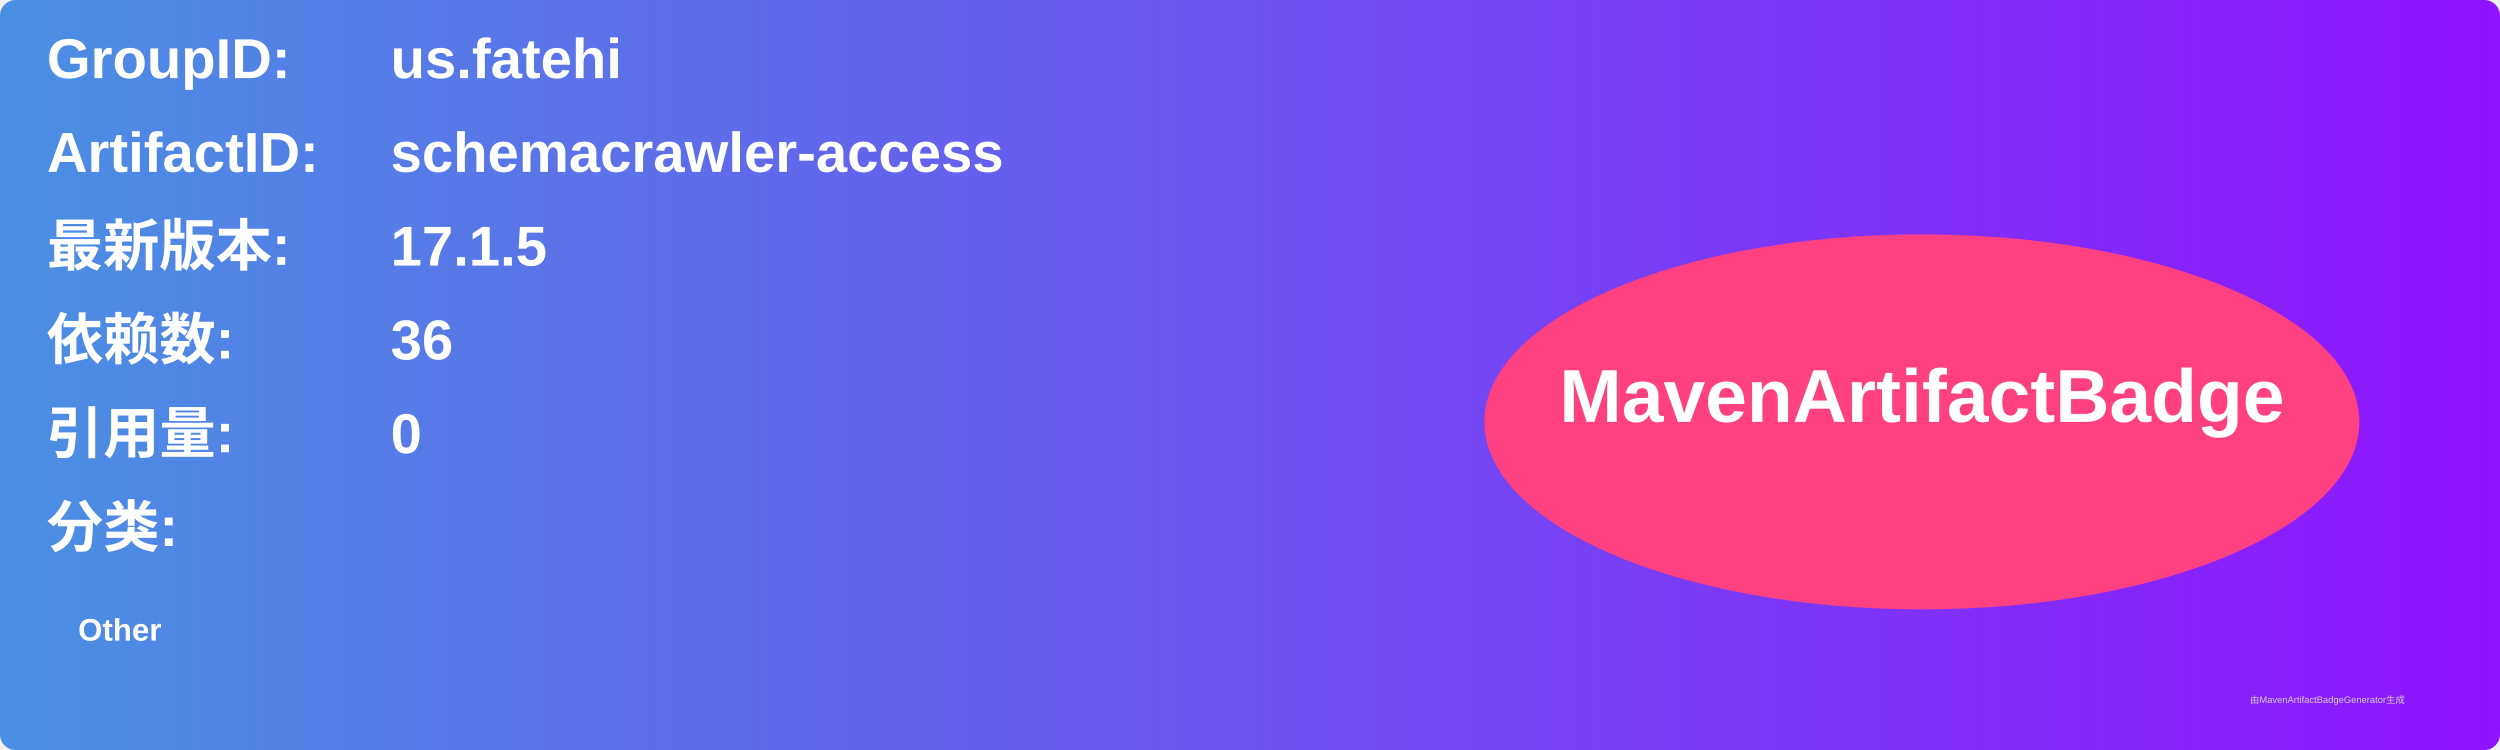
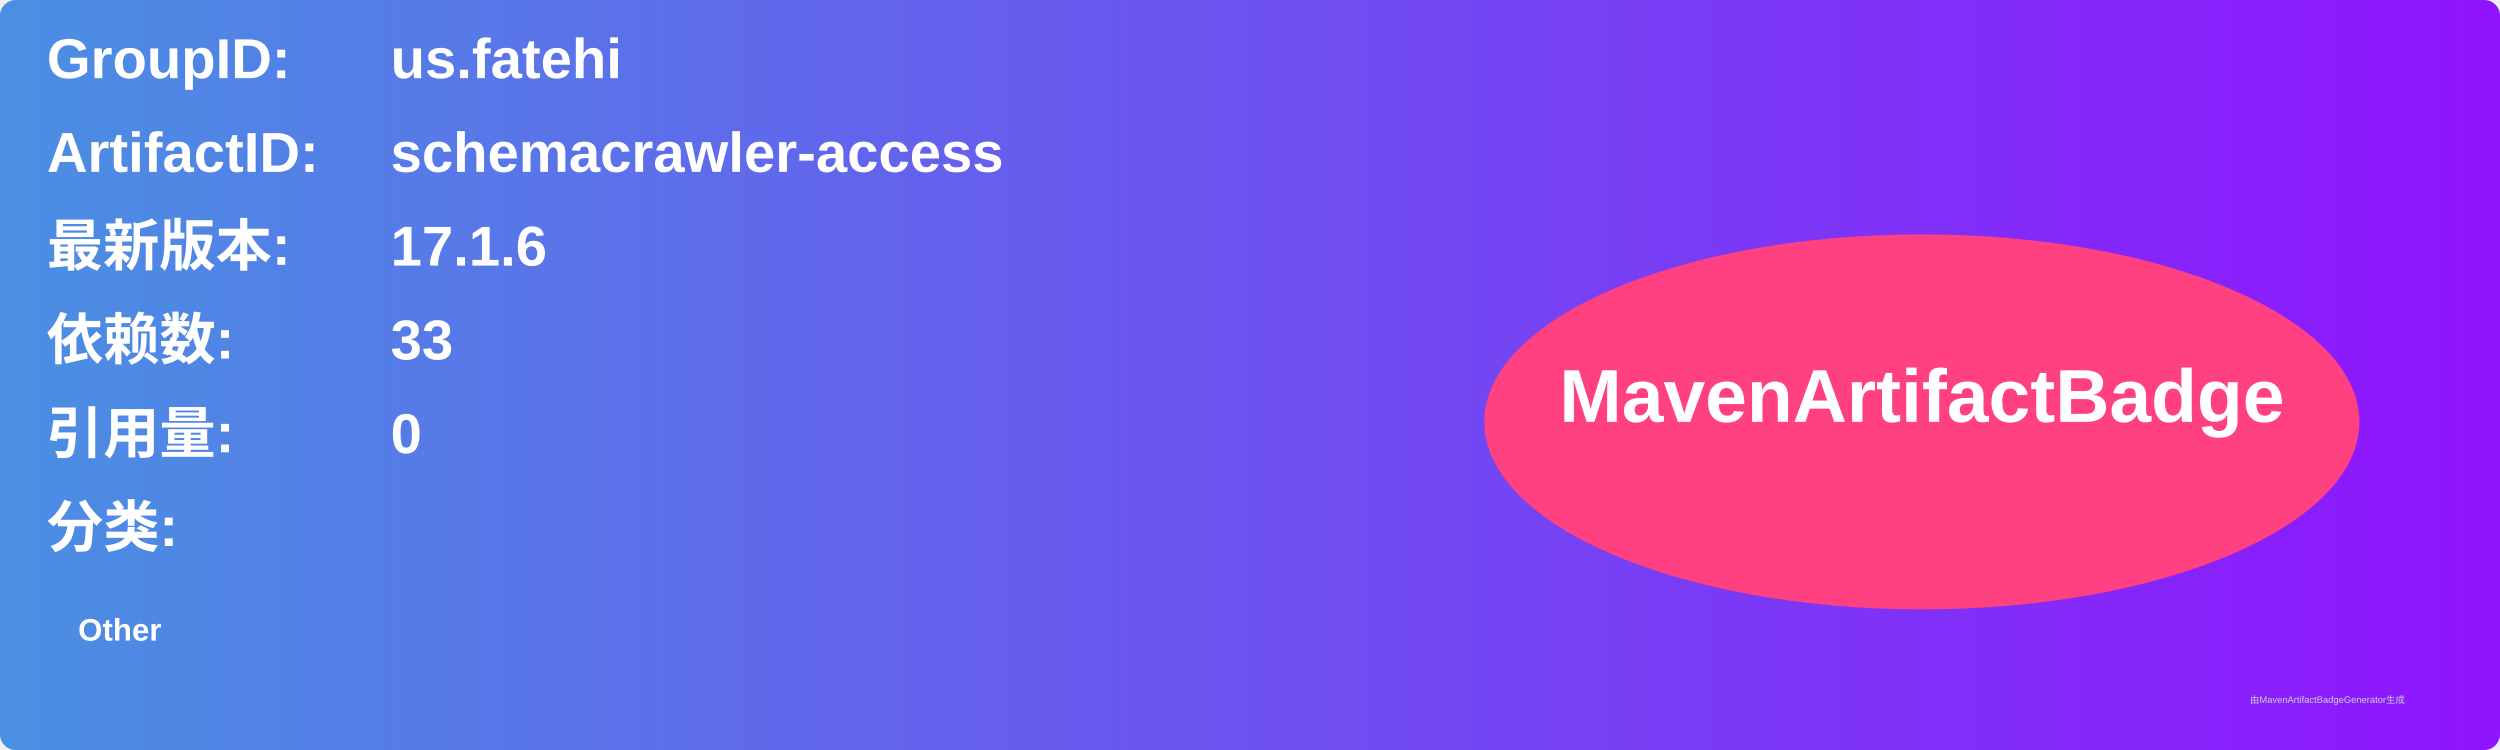
<svg xmlns="http://www.w3.org/2000/svg" width="800" height="240" viewBox="0 0 800 240">
  <linearGradient id="grad" x1="0%" y1="0%" x2="100%" y2="0%">
    <stop offset="0%" stop-color="#4a90e2" />
    <stop offset="100%" stop-color="#9013fe" />
  </linearGradient>
  <rect width="100%" height="100%" rx="5" ry="5" fill="url(#grad)" />
  <g transform="translate(15, 15)">
    <text x="0" y="10" font-family="Arial" font-size="18" fill="white" font-weight="bold" width="260">GroupID:</text>
    <text x="110" y="10" font-family="Arial" font-size="18" fill="white" font-weight="bold" width="460">us.fatehi</text>
    <text x="0" y="40" font-family="Arial" font-size="18" fill="white" font-weight="bold" width="260">ArtifactID:</text>
    <text x="110" y="40" font-family="Arial" font-size="18" fill="white" font-weight="bold" width="460">schemacrawler-access</text>
    <text x="0" y="70" font-family="Arial" font-size="18" fill="white" font-weight="bold">最新版本:</text>
    <text x="110" y="70" font-family="Arial" font-size="18" fill="white" font-weight="bold">
-       <tspan font-weight="bold">17.1.5</tspan>
+       <tspan font-weight="bold">17.1.6</tspan>
    </text>
    <text x="0" y="100" font-family="Arial" font-size="18" fill="white" font-weight="bold">依赖数: </text>
    <text x="110" y="100" font-family="Arial" font-size="18" fill="white">
-       <tspan font-weight="bold">36</tspan>
+       <tspan font-weight="bold">33</tspan>
    </text>
    <text x="0" y="130" font-family="Arial" font-size="18" fill="white" font-weight="bold">引用量: </text>
    <text x="110" y="130" font-family="Arial" font-size="18" fill="white">
      <tspan font-weight="bold">0</tspan>
    </text>
    <text x="0" y="160" font-family="Arial" font-size="18" fill="white" font-weight="bold">分类:</text>
    <text x="10" y="190" font-family="Arial" font-size="10" fill="white">
      <tspan font-weight="bold">Other</tspan>
    </text>
    <ellipse cx="600" cy="120" rx="140" ry="60" fill="#ff4081" />
    <text x="600" y="120" text-anchor="middle" font-family="Arial" font-size="24" fill="white" font-weight="bold">MavenArtifactBadge</text>
  </g>
  <text x="720" y="225" font-family="Arial" font-size="3" fill="#d0d0d0">由MavenArtifactBadgeGenerator生成</text>
</svg>
